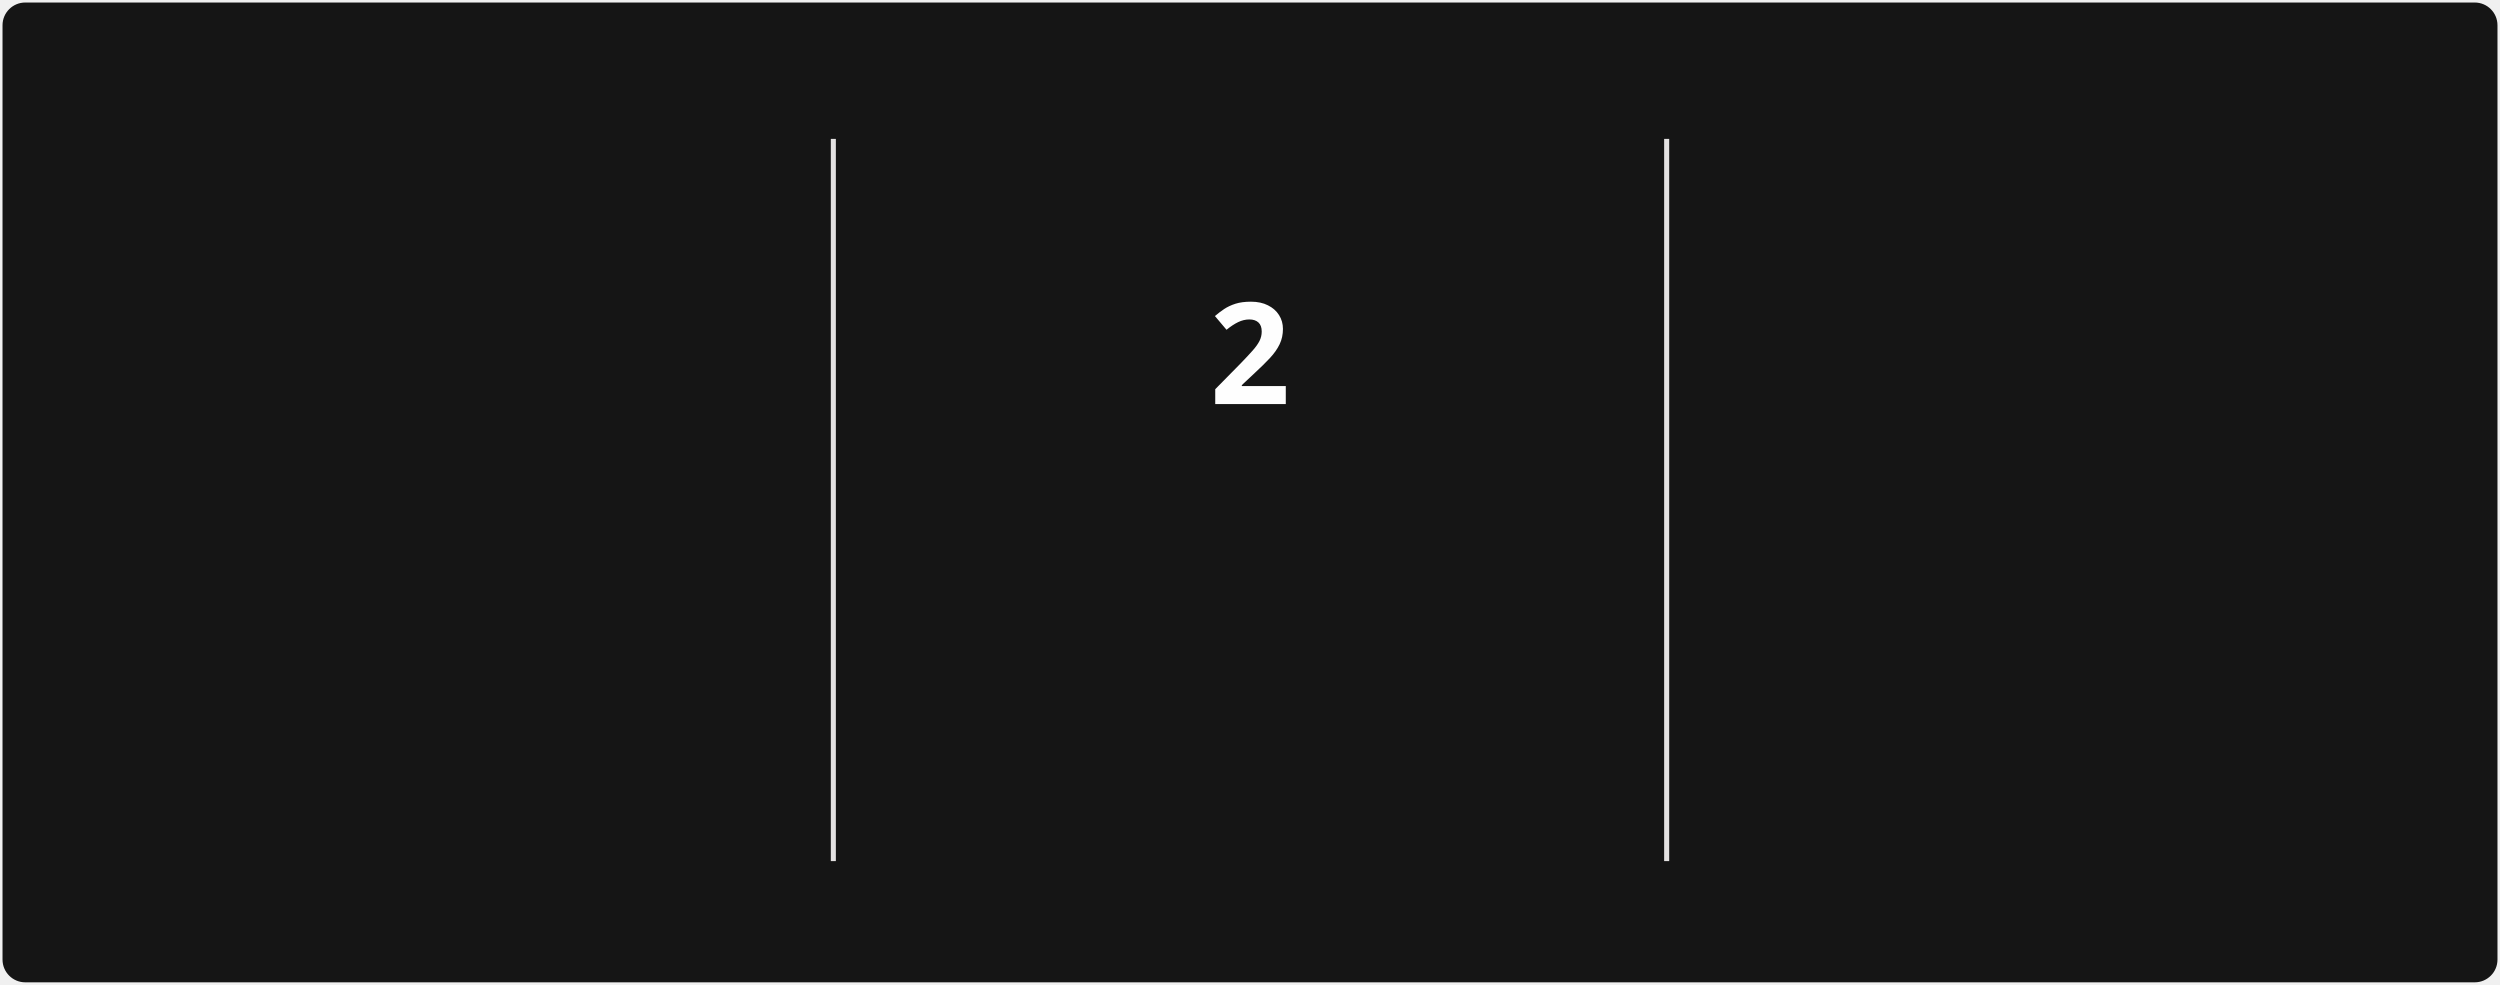
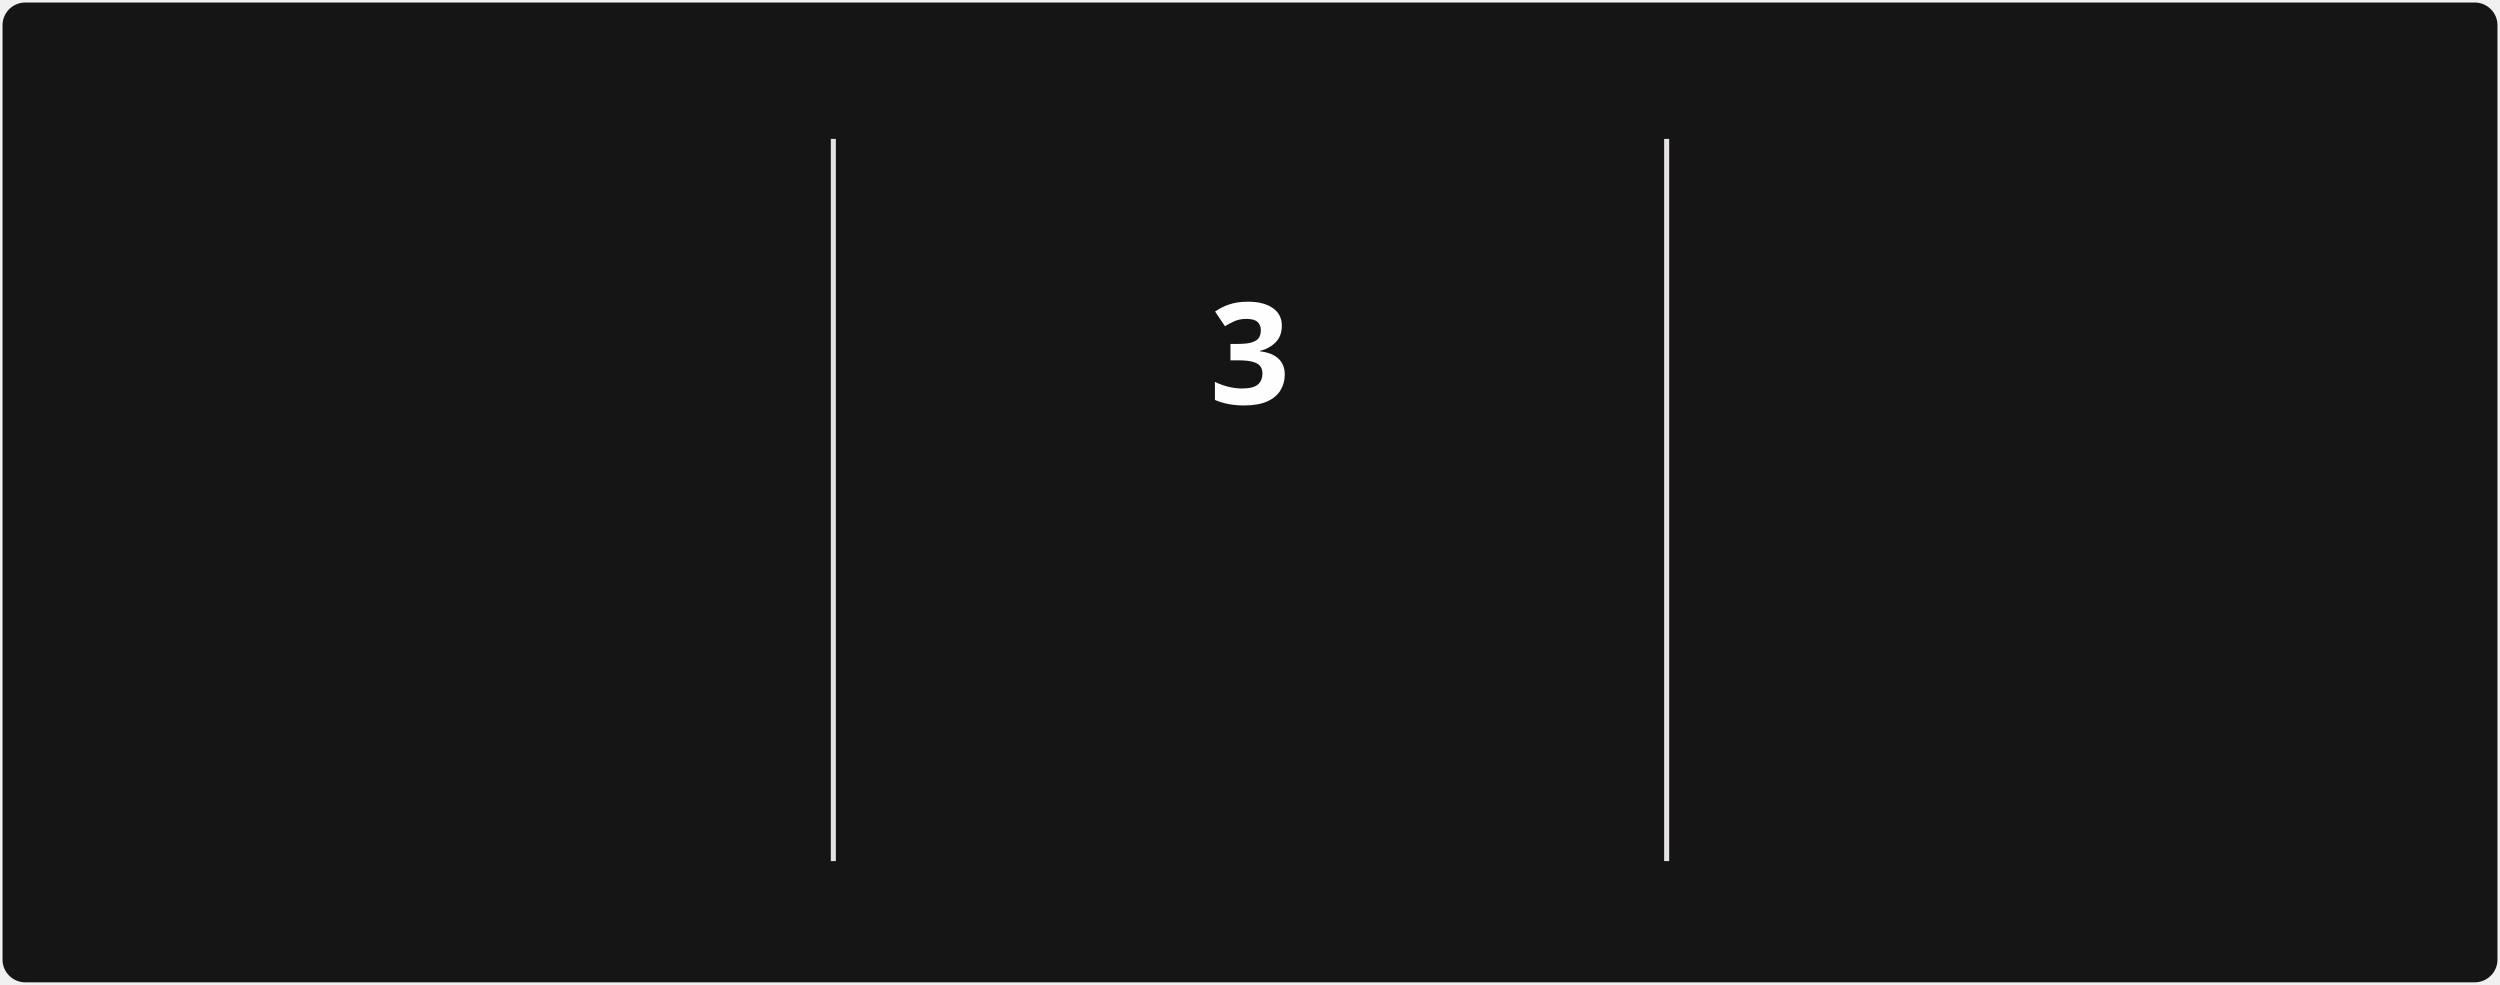
<svg xmlns="http://www.w3.org/2000/svg" style="isolation: isolate" viewBox="0 0 495 195" width="495px" height="195px" direction="ltr">
  <style>
            @keyframes currstreak {
                0% { font-size: 3px; opacity: 0.2; }
                80% { font-size: 34px; opacity: 1; }
                100% { font-size: 28px; opacity: 1; }
            }
            @keyframes fadein {
                0% { opacity: 0; }
                100% { opacity: 1; }
            }
        </style>
  <defs>
    <clipPath id="outer_rectangle">
      <rect width="495" height="195" rx="4.5" />
    </clipPath>
    <mask id="mask_out_ring_behind_fire">
      <rect width="495" height="195" fill="white" />
      <ellipse id="mask-ellipse" cx="247.5" cy="32" rx="13" ry="18" fill="black" />
    </mask>
  </defs>
  <g clip-path="url(#outer_rectangle)">
    <g style="isolation: isolate">
      <rect stroke="#000000" stroke-opacity="0" fill="#151515" rx="4.5" x="0.5" y="0.5" width="494" height="194" />
    </g>
    <g style="isolation: isolate">
      <line x1="165" y1="28" x2="165" y2="170" vector-effect="non-scaling-stroke" stroke-width="1" stroke="#E4E2E2" stroke-linejoin="miter" stroke-linecap="square" stroke-miterlimit="3" />
      <line x1="330" y1="28" x2="330" y2="170" vector-effect="non-scaling-stroke" stroke-width="1" stroke="#E4E2E2" stroke-linejoin="miter" stroke-linecap="square" stroke-miterlimit="3" />
    </g>
    <g style="isolation: isolate">
      <g transform="translate(82.5, 48)">
        <text x="0" y="32" stroke-width="0" text-anchor="middle" fill="#FEFEFE" stroke="none" font-family="&quot;Segoe UI&quot;, Ubuntu, sans-serif" font-weight="700" font-size="28px" font-style="normal" style="opacity: 0; animation: fadein 0.5s linear forwards 0.6s">
-                         1,498
+                         1,499
                    </text>
      </g>
      <g transform="translate(82.5, 84)">
        <text x="0" y="32" stroke-width="0" text-anchor="middle" fill="#FEFEFE" stroke="none" font-family="&quot;Segoe UI&quot;, Ubuntu, sans-serif" font-weight="400" font-size="14px" font-style="normal" style="opacity: 0; animation: fadein 0.5s linear forwards 0.7s">
                        Total Contributions
                    </text>
      </g>
      <g transform="translate(82.5, 114)">
        <text x="0" y="32" stroke-width="0" text-anchor="middle" fill="#9E9E9E" stroke="none" font-family="&quot;Segoe UI&quot;, Ubuntu, sans-serif" font-weight="400" font-size="12px" font-style="normal" style="opacity: 0; animation: fadein 0.5s linear forwards 0.8s">
                        Dec 21, 2021 - Present
                    </text>
      </g>
    </g>
    <g style="isolation: isolate">
      <g transform="translate(247.5, 108)">
        <text x="0" y="32" stroke-width="0" text-anchor="middle" fill="#FB8C00" stroke="none" font-family="&quot;Segoe UI&quot;, Ubuntu, sans-serif" font-weight="700" font-size="14px" font-style="normal" style="opacity: 0; animation: fadein 0.5s linear forwards 0.9s">
                        Current Streak
                    </text>
      </g>
      <g transform="translate(247.5, 145)">
        <text x="0" y="21" stroke-width="0" text-anchor="middle" fill="#9E9E9E" stroke="none" font-family="&quot;Segoe UI&quot;, Ubuntu, sans-serif" font-weight="400" font-size="12px" font-style="normal" style="opacity: 0; animation: fadein 0.5s linear forwards 0.9s">
-                         Jul 29 - Jul 30
+                         Jul 29 - Jul 31
                    </text>
      </g>
      <g mask="url(#mask_out_ring_behind_fire)">
        <circle cx="247.5" cy="71" r="40" fill="none" stroke="#FB8C00" stroke-width="5" style="opacity: 0; animation: fadein 0.5s linear forwards 0.4s" />
      </g>
      <g transform="translate(247.5, 19.5)" stroke-opacity="0" style="opacity: 0; animation: fadein 0.5s linear forwards 0.6s">
        <path d="M -12 -0.5 L 15 -0.5 L 15 23.5 L -12 23.5 L -12 -0.5 Z" fill="none" />
        <path d="M 1.5 0.67 C 1.5 0.67 2.24 3.32 2.24 5.47 C 2.24 7.53 0.89 9.2 -1.17 9.2 C -3.23 9.2 -4.79 7.53 -4.79 5.47 L -4.76 5.11 C -6.78 7.51 -8 10.62 -8 13.99 C -8 18.41 -4.42 22 0 22 C 4.42 22 8 18.41 8 13.99 C 8 8.6 5.41 3.79 1.5 0.67 Z M -0.29 19 C -2.07 19 -3.51 17.6 -3.51 15.86 C -3.51 14.24 -2.46 13.1 -0.7 12.74 C 1.07 12.38 2.9 11.53 3.92 10.16 C 4.31 11.45 4.51 12.81 4.51 14.2 C 4.51 16.85 2.36 19 -0.29 19 Z" fill="#FB8C00" stroke-opacity="0" />
      </g>
      <g transform="translate(247.5, 48)">
        <text x="0" y="32" stroke-width="0" text-anchor="middle" fill="#FEFEFE" stroke="none" font-family="&quot;Segoe UI&quot;, Ubuntu, sans-serif" font-weight="700" font-size="28px" font-style="normal" style="animation: currstreak 0.6s linear forwards">
-                         2
+                         3
                    </text>
      </g>
    </g>
    <g style="isolation: isolate">
      <g transform="translate(412.5, 48)">
        <text x="0" y="32" stroke-width="0" text-anchor="middle" fill="#FEFEFE" stroke="none" font-family="&quot;Segoe UI&quot;, Ubuntu, sans-serif" font-weight="700" font-size="28px" font-style="normal" style="opacity: 0; animation: fadein 0.5s linear forwards 1.2s">
                        85
                    </text>
      </g>
      <g transform="translate(412.5, 84)">
        <text x="0" y="32" stroke-width="0" text-anchor="middle" fill="#FEFEFE" stroke="none" font-family="&quot;Segoe UI&quot;, Ubuntu, sans-serif" font-weight="400" font-size="14px" font-style="normal" style="opacity: 0; animation: fadein 0.5s linear forwards 1.3s">
                        Longest Streak
                    </text>
      </g>
      <g transform="translate(412.5, 114)">
        <text x="0" y="32" stroke-width="0" text-anchor="middle" fill="#9E9E9E" stroke="none" font-family="&quot;Segoe UI&quot;, Ubuntu, sans-serif" font-weight="400" font-size="12px" font-style="normal" style="opacity: 0; animation: fadein 0.5s linear forwards 1.4s">
                        Mar 10 - Jun 2
                    </text>
      </g>
    </g>
  </g>
</svg>
